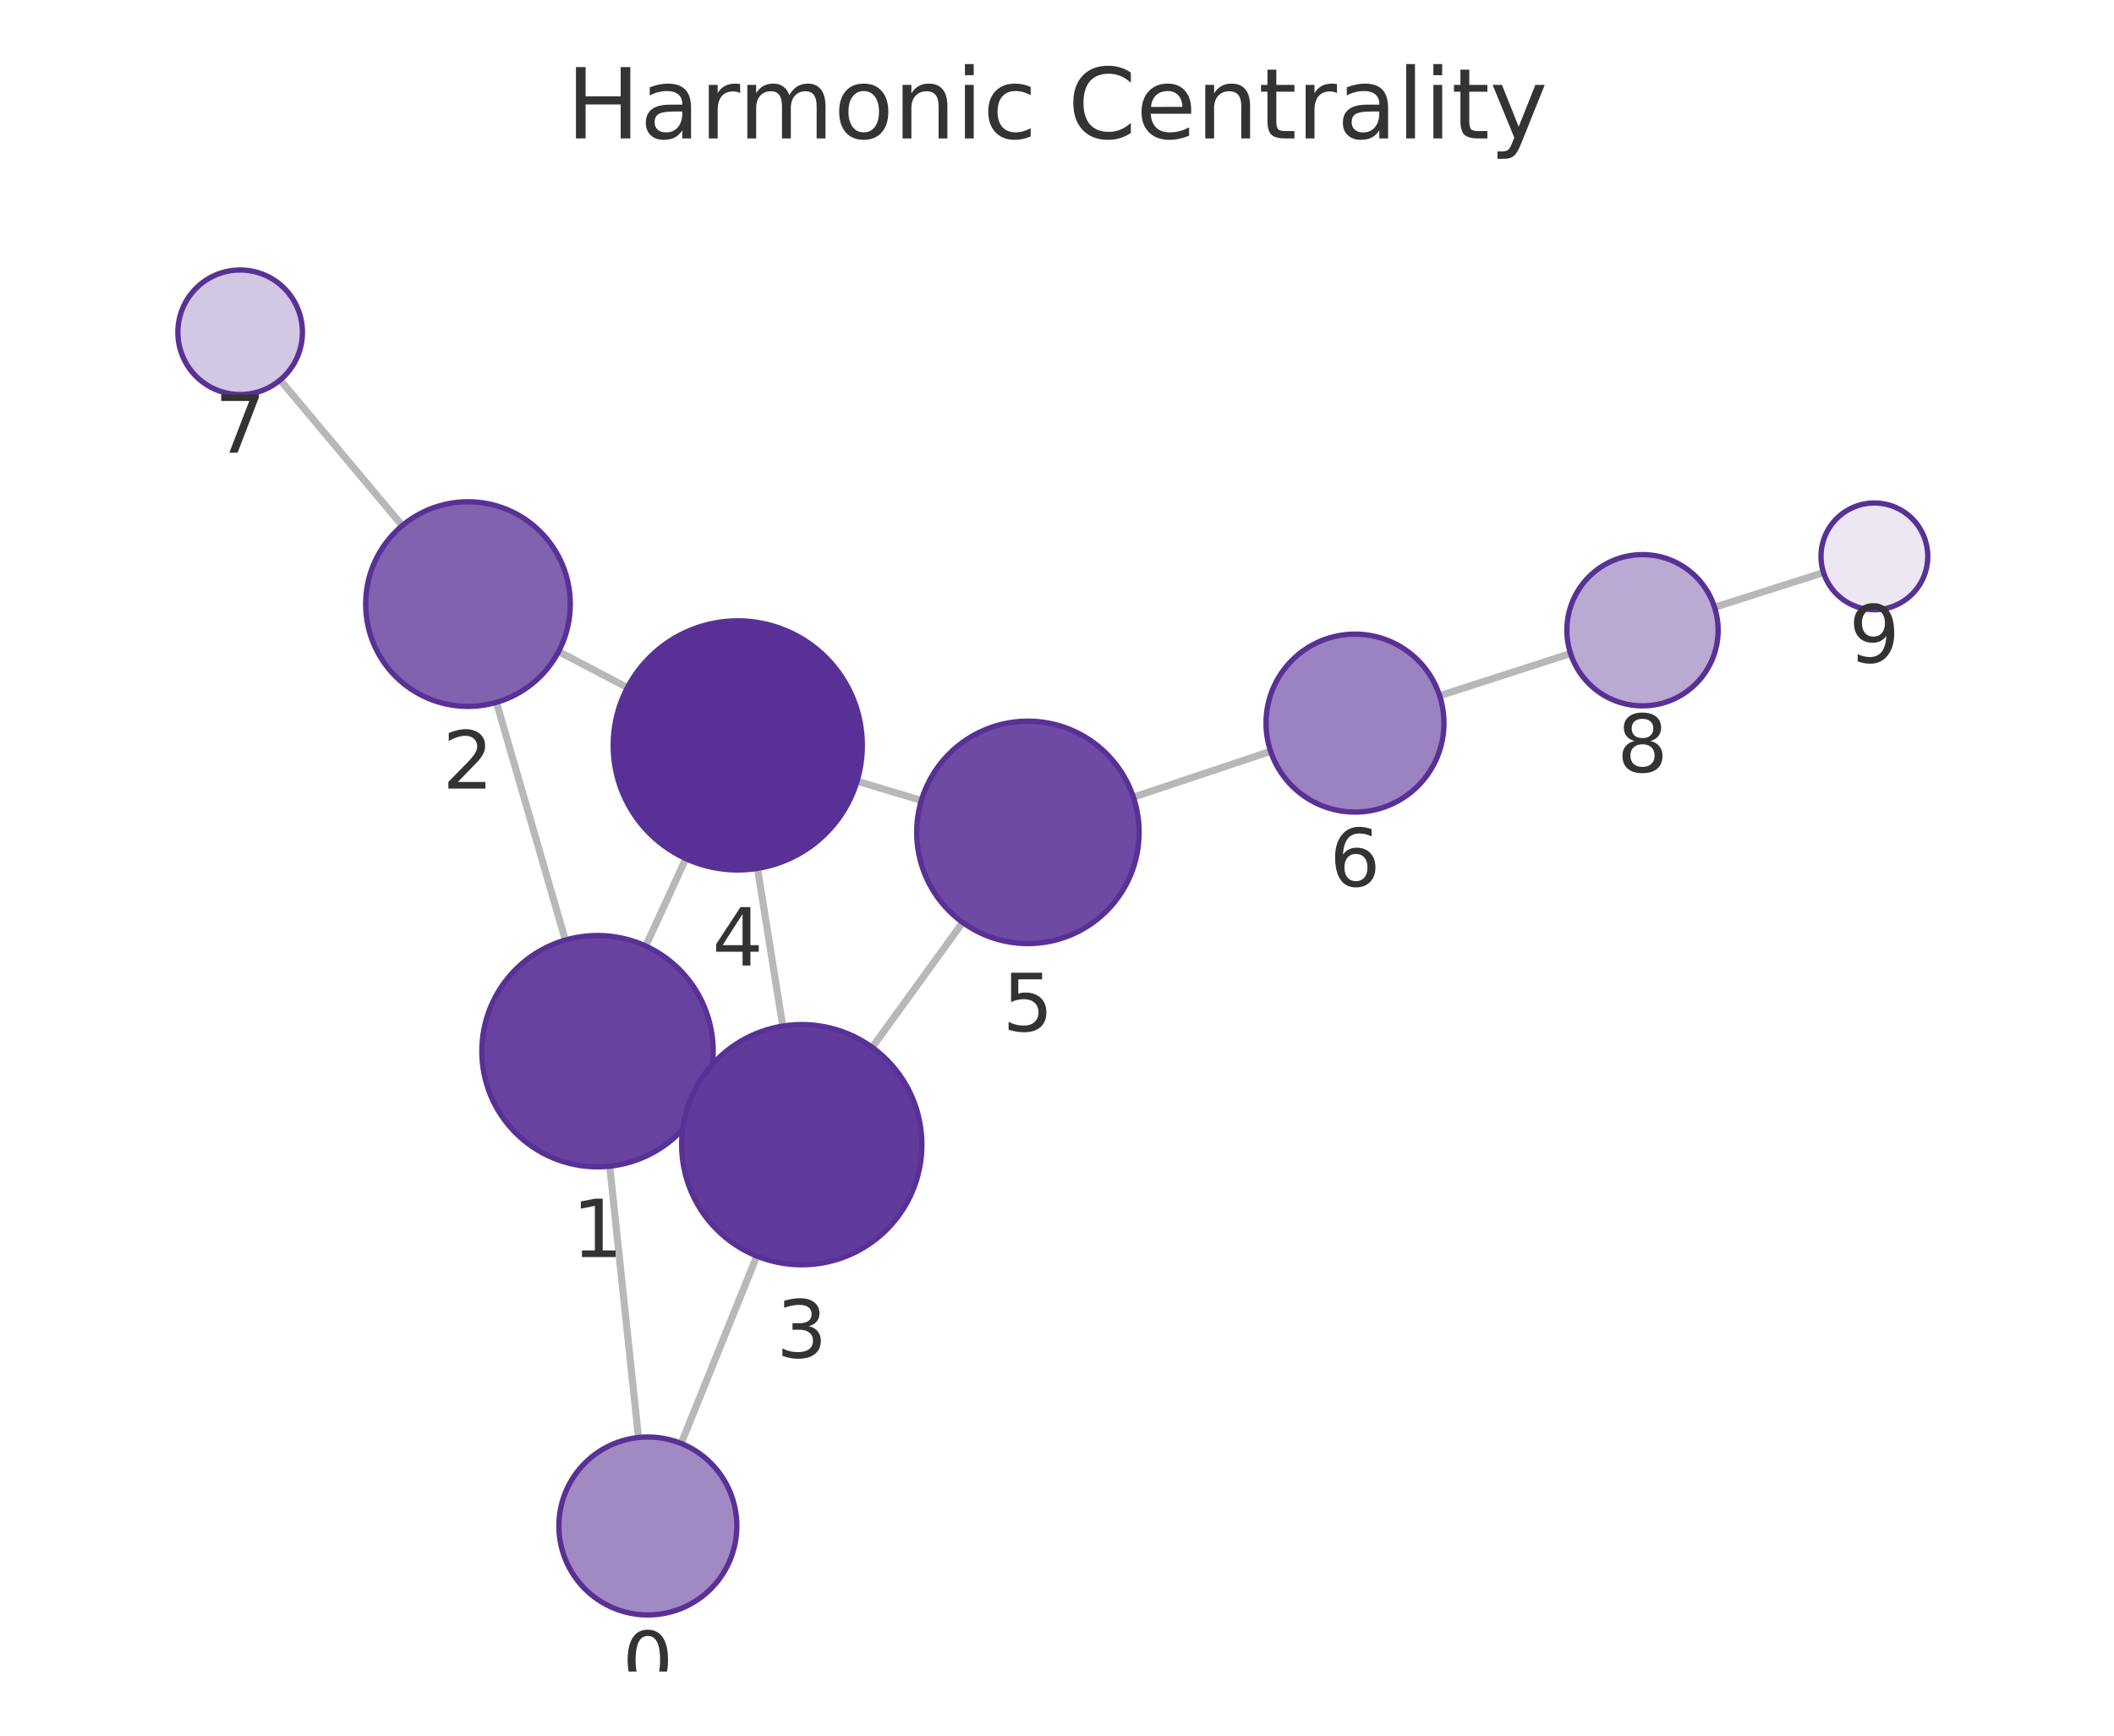
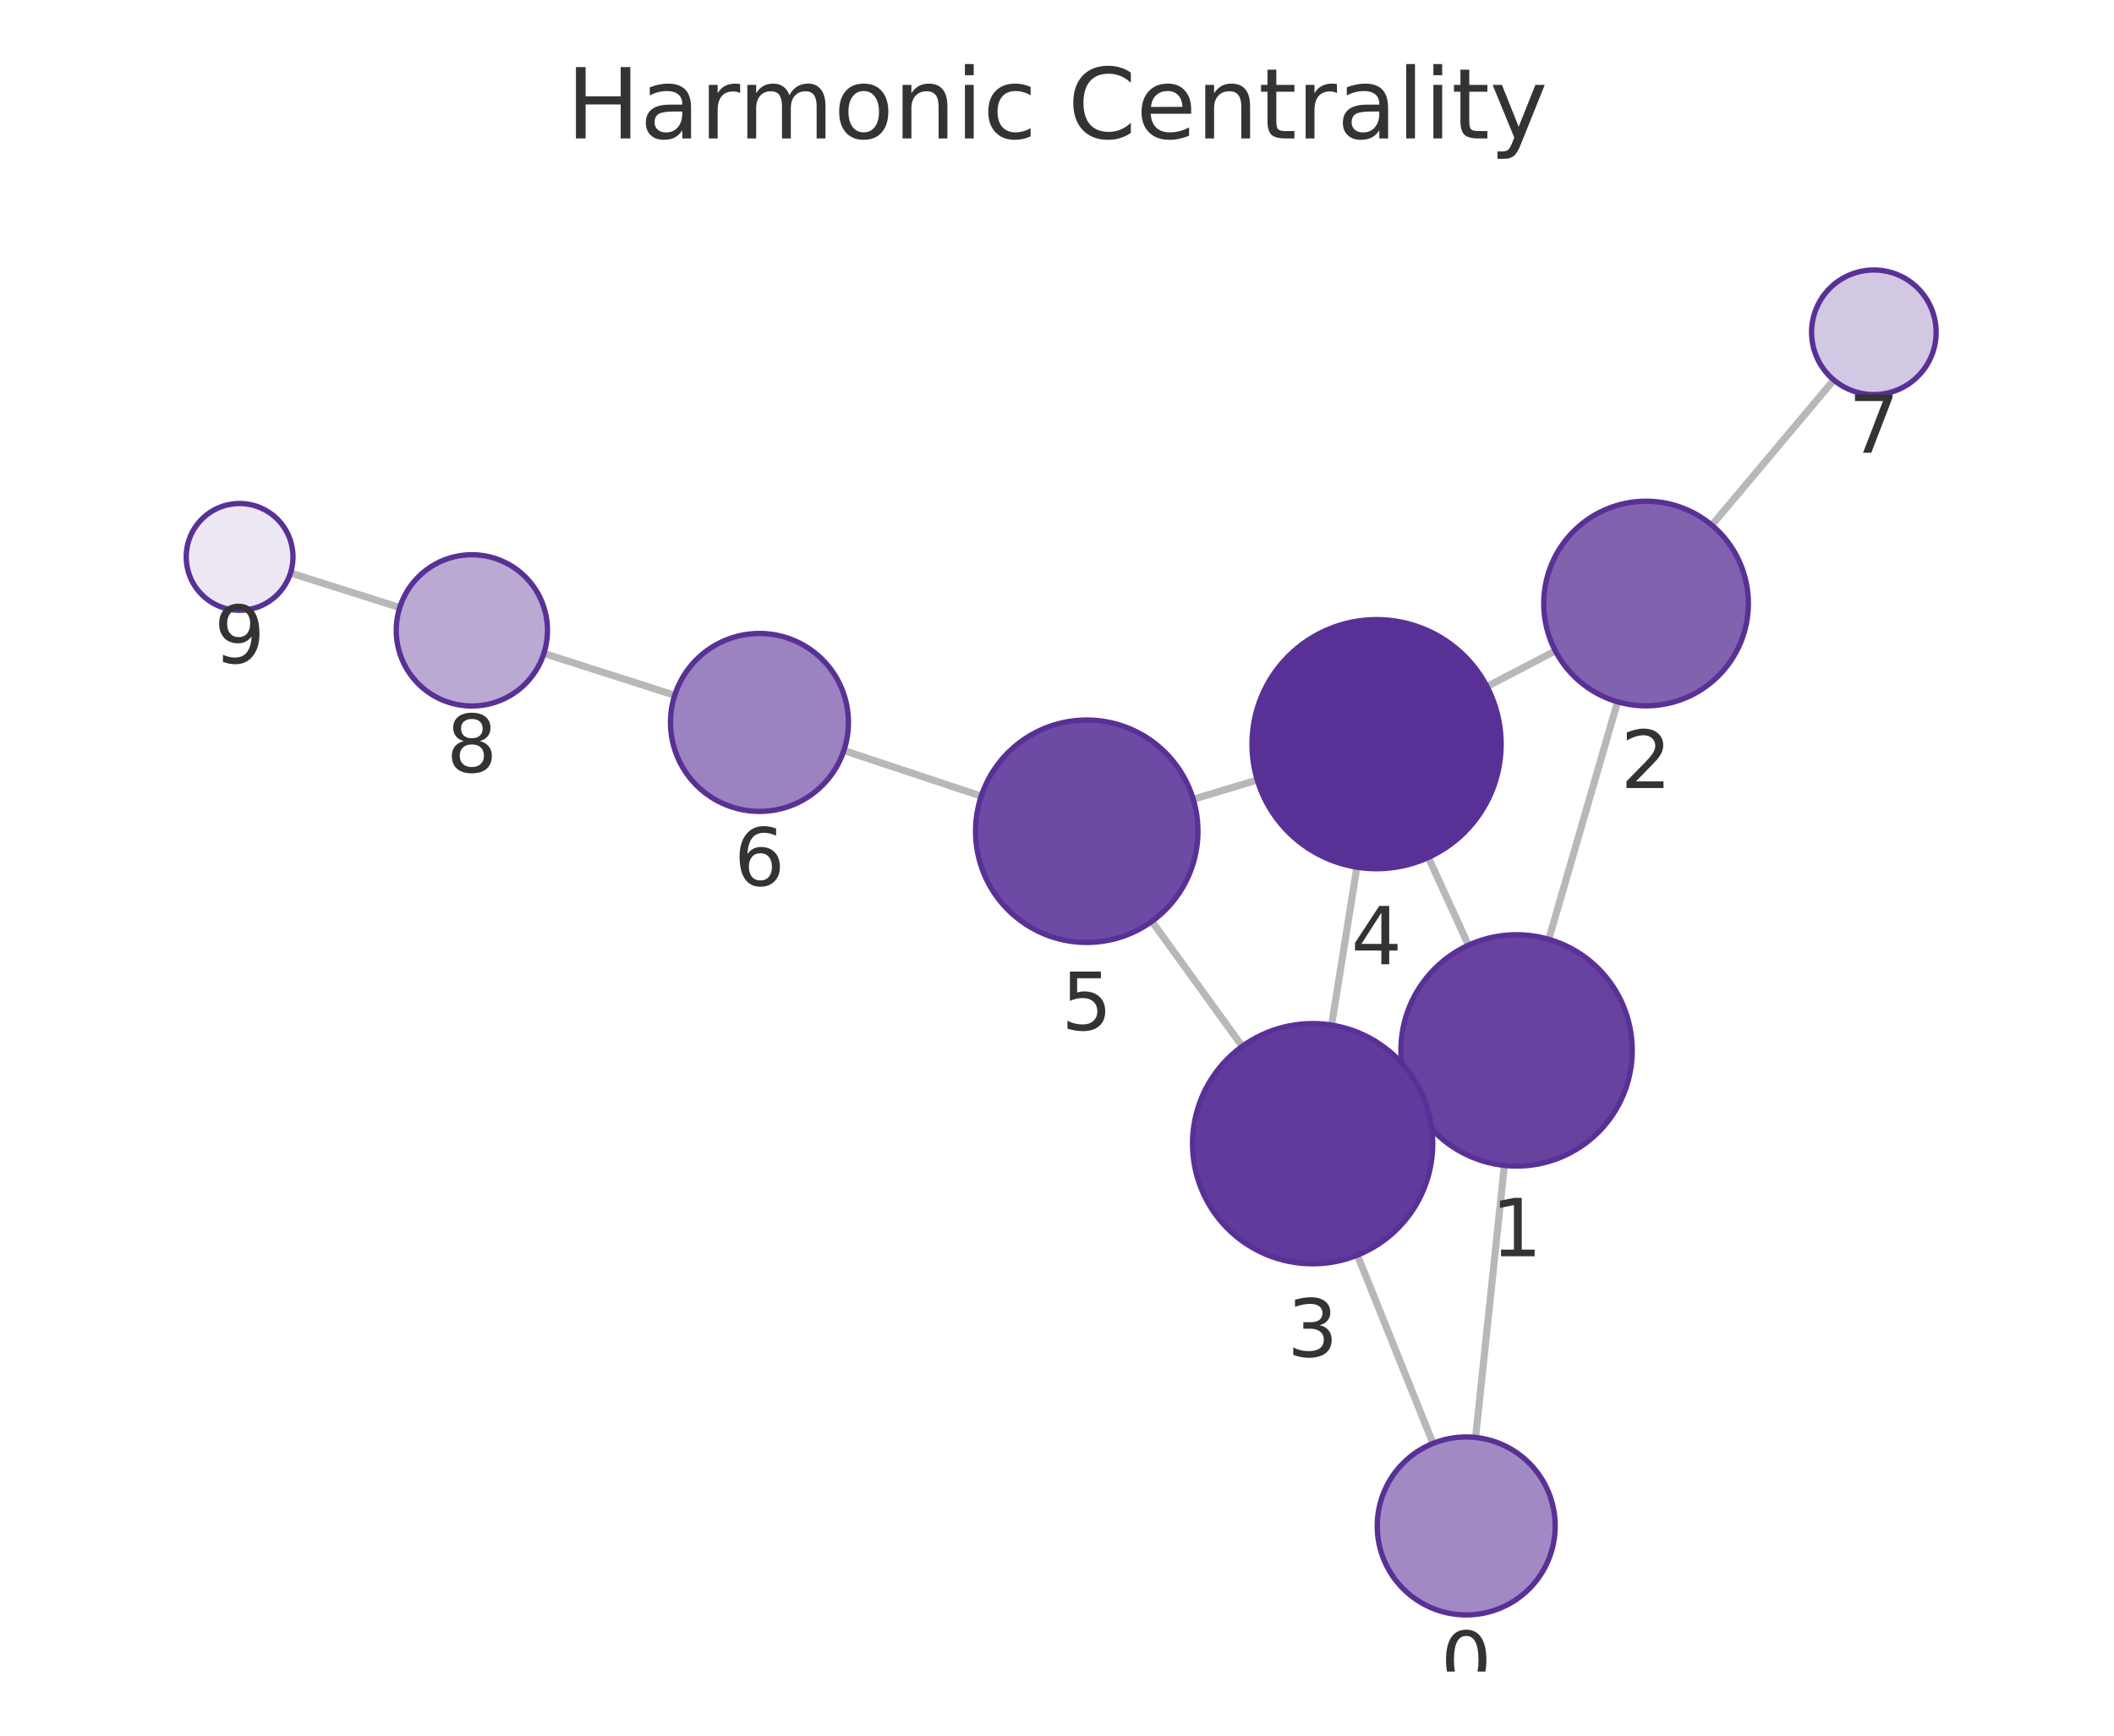
<svg xmlns="http://www.w3.org/2000/svg" xmlns:xlink="http://www.w3.org/1999/xlink" width="237.6pt" height="195.078pt" viewBox="0 0 237.6 195.078" version="1.1">
  <defs>
    <style type="text/css">*{stroke-linejoin: round; stroke-linecap: butt}</style>
  </defs>
  <g id="figure_1">
    <g id="patch_1">
      <path d="M 0 195.078  L 237.6 195.078  L 237.6 0  L 0 0  L 0 195.078  z " style="fill: none" />
    </g>
    <g id="axes_1">
      <g id="patch_2">
        <path d="M 7.2 187.878  L 230.4 187.878  L 230.4 21.558  L 7.2 21.558  L 7.2 187.878  z " style="fill: none" />
      </g>
      <g id="EdgeCollection_1">
-         <path d="M 71.761 161.567  L 68.527 131.073  " clip-path="url(#pa1921af9a7)" style="fill: #b8b8b8; stroke: #b8b8b8; stroke-width: 0.8" />
-         <path d="M 76.558 162.238  L 85.061 141.173  " clip-path="url(#pa1921af9a7)" style="fill: #b8b8b8; stroke: #b8b8b8; stroke-width: 0.8" />
-         <path d="M 63.539 105.659  L 55.797 78.941  " clip-path="url(#pa1921af9a7)" style="fill: #b8b8b8; stroke: #b8b8b8; stroke-width: 0.8" />
-         <path d="M 78.977 123.557  L 77.839 123.036  " clip-path="url(#pa1921af9a7)" style="fill: #b8b8b8; stroke: #b8b8b8; stroke-width: 0.8" />
-         <path d="M 72.576 106.329  L 77.083 96.505  " clip-path="url(#pa1921af9a7)" style="fill: #b8b8b8; stroke: #b8b8b8; stroke-width: 0.8" />
-         <path d="M 62.784 73.231  L 70.518 77.283  " clip-path="url(#pa1921af9a7)" style="fill: #b8b8b8; stroke: #b8b8b8; stroke-width: 0.8" />
-         <path d="M 45.21 59.081  L 31.488 42.71  " clip-path="url(#pa1921af9a7)" style="fill: #b8b8b8; stroke: #b8b8b8; stroke-width: 0.8" />
-         <path d="M 87.977 115.325  L 85.136 97.603  " clip-path="url(#pa1921af9a7)" style="fill: #b8b8b8; stroke: #b8b8b8; stroke-width: 0.8" />
-         <path d="M 98.032 117.72  L 108.199 103.678  " clip-path="url(#pa1921af9a7)" style="fill: #b8b8b8; stroke: #b8b8b8; stroke-width: 0.8" />
-         <path d="M 96.33 87.799  L 103.557 89.965  " clip-path="url(#pa1921af9a7)" style="fill: #b8b8b8; stroke: #b8b8b8; stroke-width: 0.8" />
-         <path d="M 127.386 89.594  L 142.808 84.442  " clip-path="url(#pa1921af9a7)" style="fill: #b8b8b8; stroke: #b8b8b8; stroke-width: 0.8" />
-         <path d="M 161.809 78.199  L 176.517 73.447  " clip-path="url(#pa1921af9a7)" style="fill: #b8b8b8; stroke: #b8b8b8; stroke-width: 0.8" />
-         <path d="M 192.705 68.254  L 204.952 64.353  " clip-path="url(#pa1921af9a7)" style="fill: #b8b8b8; stroke: #b8b8b8; stroke-width: 0.8" />
+         <path d="M 165.846 161.564  L 169.083 130.987  " clip-path="url(#pc24167b0bd)" style="fill: #b8b8b8; stroke: #b8b8b8; stroke-width: 0.8" />
+         <path d="M 161.065 162.229  L 152.563 141.07  " clip-path="url(#pc24167b0bd)" style="fill: #b8b8b8; stroke: #b8b8b8; stroke-width: 0.8" />
+         <path d="M 174.07 105.573  L 181.806 78.878  " clip-path="url(#pc24167b0bd)" style="fill: #b8b8b8; stroke: #b8b8b8; stroke-width: 0.8" />
+         <path d="M 158.63 123.467  L 159.807 122.928  " clip-path="url(#pc24167b0bd)" style="fill: #b8b8b8; stroke: #b8b8b8; stroke-width: 0.8" />
+         <path d="M 165.047 106.236  L 160.539 96.373  " clip-path="url(#pc24167b0bd)" style="fill: #b8b8b8; stroke: #b8b8b8; stroke-width: 0.8" />
+         <path d="M 174.811 73.154  L 167.129 77.163  " clip-path="url(#pc24167b0bd)" style="fill: #b8b8b8; stroke: #b8b8b8; stroke-width: 0.8" />
+         <path d="M 192.402 59.027  L 206.108 42.707  " clip-path="url(#pc24167b0bd)" style="fill: #b8b8b8; stroke: #b8b8b8; stroke-width: 0.8" />
+         <path d="M 149.664 115.213  L 152.505 97.464  " clip-path="url(#pc24167b0bd)" style="fill: #b8b8b8; stroke: #b8b8b8; stroke-width: 0.8" />
+         <path d="M 139.621 117.603  L 129.466 103.557  " clip-path="url(#pc24167b0bd)" style="fill: #b8b8b8; stroke: #b8b8b8; stroke-width: 0.8" />
+         <path d="M 141.31 87.668  L 134.114 89.83  " clip-path="url(#pc24167b0bd)" style="fill: #b8b8b8; stroke: #b8b8b8; stroke-width: 0.8" />
+         <path d="M 110.281 89.483  L 94.847 84.352  " clip-path="url(#pc24167b0bd)" style="fill: #b8b8b8; stroke: #b8b8b8; stroke-width: 0.8" />
+         <path d="M 75.834 78.148  L 61.129 73.441  " clip-path="url(#pc24167b0bd)" style="fill: #b8b8b8; stroke: #b8b8b8; stroke-width: 0.8" />
+         <path d="M 44.93 68.286  L 32.651 64.401  " clip-path="url(#pc24167b0bd)" style="fill: #b8b8b8; stroke: #b8b8b8; stroke-width: 0.8" />
      </g>
      <g id="VertexCollection_1">
-         <path d="M 72.815 181.512  C 75.467 181.512 78.011 180.458 79.886 178.583  C 81.761 176.707 82.815 174.164 82.815 171.512  C 82.815 168.859 81.761 166.316 79.886 164.44  C 78.011 162.565 75.467 161.512 72.815 161.512  C 70.163 161.512 67.619 162.565 65.744 164.44  C 63.869 166.316 62.815 168.859 62.815 171.512  C 62.815 174.164 63.869 176.707 65.744 178.583  C 67.619 180.458 70.163 181.512 72.815 181.512  z " clip-path="url(#pa1921af9a7)" style="fill: #a18ac4; stroke: #593196; stroke-width: 0.6" />
-         <path d="M 67.157 131.146  C 70.604 131.146 73.911 129.776 76.349 127.338  C 78.787 124.9 80.157 121.593 80.157 118.146  C 80.157 114.698 78.787 111.391 76.349 108.953  C 73.911 106.515 70.604 105.146 67.157 105.146  C 63.709 105.146 60.402 106.515 57.964 108.953  C 55.526 111.391 54.157 114.698 54.157 118.146  C 54.157 121.593 55.526 124.9 57.964 127.338  C 60.402 129.776 63.709 131.146 67.157 131.146  z " clip-path="url(#pa1921af9a7)" style="fill: #67439f; stroke: #593196; stroke-width: 0.6" />
-         <path d="M 52.597 79.395  C 55.647 79.395 58.572 78.183 60.728 76.027  C 62.885 73.87 64.097 70.945 64.097 67.895  C 64.097 64.845 62.885 61.92 60.728 59.763  C 58.572 57.607 55.647 56.395 52.597 56.395  C 49.547 56.395 46.622 57.607 44.465 59.763  C 42.308 61.92 41.097 64.845 41.097 67.895  C 41.097 70.945 42.308 73.87 44.465 76.027  C 46.622 78.183 49.547 79.395 52.597 79.395  z " clip-path="url(#pa1921af9a7)" style="fill: #8062af; stroke: #593196; stroke-width: 0.6" />
-         <path d="M 90.114 142.155  C 93.694 142.155 97.128 140.732 99.66 138.2  C 102.192 135.669 103.614 132.235 103.614 128.655  C 103.614 125.074 102.192 121.64 99.66 119.109  C 97.128 116.577 93.694 115.155 90.114 115.155  C 86.534 115.155 83.1 116.577 80.568 119.109  C 78.036 121.64 76.614 125.074 76.614 128.655  C 76.614 132.235 78.036 135.669 80.568 138.2  C 83.1 140.732 86.534 142.155 90.114 142.155  z " clip-path="url(#pa1921af9a7)" style="fill: #613b9b; stroke: #593196; stroke-width: 0.6" />
-         <path d="M 82.919 97.779  C 86.632 97.779 90.193 96.304 92.819 93.679  C 95.444 91.053 96.919 87.492 96.919 83.779  C 96.919 80.066 95.444 76.505 92.819 73.88  C 90.193 71.254 86.632 69.779 82.919 69.779  C 79.207 69.779 75.645 71.254 73.02 73.88  C 70.395 76.505 68.919 80.066 68.919 83.779  C 68.919 87.492 70.395 91.053 73.02 93.679  C 75.645 96.304 79.207 97.779 82.919 97.779  z " clip-path="url(#pa1921af9a7)" style="fill: #593196; stroke: #593196; stroke-width: 0.6" />
-         <path d="M 115.53 106.054  C 118.845 106.054 122.025 104.737 124.369 102.393  C 126.713 100.049 128.03 96.869 128.03 93.554  C 128.03 90.239 126.713 87.059 124.369 84.715  C 122.025 82.371 118.845 81.054 115.53 81.054  C 112.215 81.054 109.036 82.371 106.691 84.715  C 104.347 87.059 103.03 90.239 103.03 93.554  C 103.03 96.869 104.347 100.049 106.691 102.393  C 109.036 104.737 112.215 106.054 115.53 106.054  z " clip-path="url(#pa1921af9a7)" style="fill: #6d4aa3; stroke: #593196; stroke-width: 0.6" />
-         <path d="M 152.293 91.274  C 154.945 91.274 157.489 90.22 159.364 88.345  C 161.24 86.47 162.293 83.926 162.293 81.274  C 162.293 78.622 161.24 76.078 159.364 74.203  C 157.489 72.328 154.945 71.274 152.293 71.274  C 149.641 71.274 147.097 72.328 145.222 74.203  C 143.347 76.078 142.293 78.622 142.293 81.274  C 142.293 83.926 143.347 86.47 145.222 88.345  C 147.097 90.22 149.641 91.274 152.293 91.274  z " clip-path="url(#pa1921af9a7)" style="fill: #9b82c0; stroke: #593196; stroke-width: 0.6" />
-         <path d="M 26.991 44.345  C 28.847 44.345 30.628 43.607 31.941 42.295  C 33.253 40.982 33.991 39.201 33.991 37.345  C 33.991 35.488 33.253 33.708 31.941 32.395  C 30.628 31.082 28.847 30.345 26.991 30.345  C 25.135 30.345 23.354 31.082 22.041 32.395  C 20.729 33.708 19.991 35.488 19.991 37.345  C 19.991 39.201 20.729 40.982 22.041 42.295  C 23.354 43.607 25.135 44.345 26.991 44.345  z " clip-path="url(#pa1921af9a7)" style="fill: #d3c8e3; stroke: #593196; stroke-width: 0.6" />
-         <path d="M 184.606 79.334  C 186.86 79.334 189.022 78.438 190.616 76.844  C 192.21 75.25 193.106 73.088 193.106 70.834  C 193.106 68.58 192.21 66.417 190.616 64.823  C 189.022 63.229 186.86 62.334 184.606 62.334  C 182.351 62.334 180.189 63.229 178.595 64.823  C 177.001 66.417 176.106 68.58 176.106 70.834  C 176.106 73.088 177.001 75.25 178.595 76.844  C 180.189 78.438 182.351 79.334 184.606 79.334  z " clip-path="url(#pa1921af9a7)" style="fill: #baa9d3; stroke: #593196; stroke-width: 0.6" />
-         <path d="M 210.669 68.532  C 212.261 68.532 213.787 67.899 214.912 66.774  C 216.037 65.649 216.669 64.123 216.669 62.532  C 216.669 60.94 216.037 59.414 214.912 58.289  C 213.787 57.164 212.261 56.532 210.669 56.532  C 209.078 56.532 207.552 57.164 206.427 58.289  C 205.302 59.414 204.669 60.94 204.669 62.532  C 204.669 64.123 205.302 65.649 206.427 66.774  C 207.552 67.899 209.078 68.532 210.669 68.532  z " clip-path="url(#pa1921af9a7)" style="fill: #ece7f3; stroke: #593196; stroke-width: 0.6" />
+         <path d="M 164.793 181.508  C 167.445 181.508 169.988 180.455 171.864 178.579  C 173.739 176.704 174.793 174.16 174.793 171.508  C 174.793 168.856 173.739 166.312 171.864 164.437  C 169.988 162.562 167.445 161.508 164.793 161.508  C 162.141 161.508 159.597 162.562 157.722 164.437  C 155.846 166.312 154.793 168.856 154.793 171.508  C 154.793 174.16 155.846 176.704 157.722 178.579  C 159.597 180.455 162.141 181.508 164.793 181.508  z " clip-path="url(#pc24167b0bd)" style="fill: #a18ac4; stroke: #593196; stroke-width: 0.6" />
+         <path d="M 170.452 131.059  C 173.9 131.059 177.207 129.689 179.645 127.252  C 182.083 124.814 183.452 121.507 183.452 118.059  C 183.452 114.612 182.083 111.305 179.645 108.867  C 177.207 106.429 173.9 105.059 170.452 105.059  C 167.005 105.059 163.698 106.429 161.26 108.867  C 158.822 111.305 157.452 114.612 157.452 118.059  C 157.452 121.507 158.822 124.814 161.26 127.252  C 163.698 129.689 167.005 131.059 170.452 131.059  z " clip-path="url(#pc24167b0bd)" style="fill: #67439f; stroke: #593196; stroke-width: 0.6" />
+         <path d="M 185.006 79.333  C 188.056 79.333 190.981 78.121 193.138 75.965  C 195.295 73.808 196.506 70.883 196.506 67.833  C 196.506 64.783 195.295 61.858 193.138 59.701  C 190.981 57.545 188.056 56.333 185.006 56.333  C 181.956 56.333 179.031 57.545 176.875 59.701  C 174.718 61.858 173.506 64.783 173.506 67.833  C 173.506 70.883 174.718 73.808 176.875 75.965  C 179.031 78.121 181.956 79.333 185.006 79.333  z " clip-path="url(#pc24167b0bd)" style="fill: #8062af; stroke: #593196; stroke-width: 0.6" />
+         <path d="M 147.53 142.044  C 151.111 142.044 154.545 140.621 157.076 138.09  C 159.608 135.558 161.03 132.124 161.03 128.544  C 161.03 124.963 159.608 121.529 157.076 118.998  C 154.545 116.466 151.111 115.044 147.53 115.044  C 143.95 115.044 140.516 116.466 137.984 118.998  C 135.453 121.529 134.03 124.963 134.03 128.544  C 134.03 132.124 135.453 135.558 137.984 138.09  C 140.516 140.621 143.95 142.044 147.53 142.044  z " clip-path="url(#pc24167b0bd)" style="fill: #613b9b; stroke: #593196; stroke-width: 0.6" />
+         <path d="M 154.718 97.64  C 158.431 97.64 161.992 96.165 164.618 93.54  C 167.243 90.914 168.718 87.353 168.718 83.64  C 168.718 79.927 167.243 76.366 164.618 73.741  C 161.992 71.115 158.431 69.64 154.718 69.64  C 151.005 69.64 147.444 71.115 144.819 73.741  C 142.193 76.366 140.718 79.927 140.718 83.64  C 140.718 87.353 142.193 90.914 144.819 93.54  C 147.444 96.165 151.005 97.64 154.718 97.64  z " clip-path="url(#pc24167b0bd)" style="fill: #593196; stroke: #593196; stroke-width: 0.6" />
+         <path d="M 122.143 105.927  C 125.458 105.927 128.637 104.61 130.981 102.266  C 133.325 99.922 134.643 96.742 134.643 93.427  C 134.643 90.112 133.325 86.932 130.981 84.588  C 128.637 82.244 125.458 80.927 122.143 80.927  C 118.827 80.927 115.648 82.244 113.304 84.588  C 110.96 86.932 109.643 90.112 109.643 93.427  C 109.643 96.742 110.96 99.922 113.304 102.266  C 115.648 104.61 118.827 105.927 122.143 105.927  z " clip-path="url(#pc24167b0bd)" style="fill: #6d4aa3; stroke: #593196; stroke-width: 0.6" />
+         <path d="M 85.358 91.197  C 88.01 91.197 90.554 90.143 92.429 88.268  C 94.304 86.393 95.358 83.849 95.358 81.197  C 95.358 78.545 94.304 76.001 92.429 74.126  C 90.554 72.251 88.01 71.197 85.358 71.197  C 82.706 71.197 80.162 72.251 78.287 74.126  C 76.412 76.001 75.358 78.545 75.358 81.197  C 75.358 83.849 76.412 86.393 78.287 88.268  C 80.162 90.143 82.706 91.197 85.358 91.197  z " clip-path="url(#pc24167b0bd)" style="fill: #9b82c0; stroke: #593196; stroke-width: 0.6" />
+         <path d="M 210.61 44.347  C 212.466 44.347 214.247 43.61 215.559 42.297  C 216.872 40.984 217.61 39.204 217.61 37.347  C 217.61 35.491 216.872 33.71 215.559 32.397  C 214.247 31.085 212.466 30.347 210.61 30.347  C 208.753 30.347 206.973 31.085 205.66 32.397  C 204.347 33.71 203.61 35.491 203.61 37.347  C 203.61 39.204 204.347 40.984 205.66 42.297  C 206.973 43.61 208.753 44.347 210.61 44.347  z " clip-path="url(#pc24167b0bd)" style="fill: #d3c8e3; stroke: #593196; stroke-width: 0.6" />
+         <path d="M 53.034 79.35  C 55.288 79.35 57.45 78.454 59.044 76.86  C 60.638 75.266 61.534 73.104 61.534 70.85  C 61.534 68.595 60.638 66.433 59.044 64.839  C 57.45 63.245 55.288 62.35 53.034 62.35  C 50.779 62.35 48.617 63.245 47.023 64.839  C 45.429 66.433 44.534 68.595 44.534 70.85  C 44.534 73.104 45.429 75.266 47.023 76.86  C 48.617 78.454 50.779 79.35 53.034 79.35  z " clip-path="url(#pc24167b0bd)" style="fill: #baa9d3; stroke: #593196; stroke-width: 0.6" />
+         <path d="M 26.93 68.591  C 28.521 68.591 30.048 67.959 31.173 66.833  C 32.298 65.708 32.93 64.182 32.93 62.591  C 32.93 61 32.298 59.473 31.173 58.348  C 30.048 57.223 28.521 56.591 26.93 56.591  C 25.339 56.591 23.813 57.223 22.687 58.348  C 21.562 59.473 20.93 61 20.93 62.591  C 20.93 64.182 21.562 65.708 22.687 66.833  C 23.813 67.959 25.339 68.591 26.93 68.591  z " clip-path="url(#pc24167b0bd)" style="fill: #ece7f3; stroke: #593196; stroke-width: 0.6" />
      </g>
      <g id="text_1">
-         <g clip-path="url(#pa1921af9a7)">
-           <g style="fill: #333333" transform="translate(69.95184 189.8494) scale(0.09 -0.09)">
+         <g clip-path="url(#pc24167b0bd)">
+           <g style="fill: #333333" transform="translate(161.9296 189.8461) scale(0.09 -0.09)">
            <defs>
              <path id="DejaVuSans-13" d="M 2034 4250  Q 1547 4250 1301 3770  Q 1056 3291 1056 2328  Q 1056 1369 1301 889  Q 1547 409 2034 409  Q 2525 409 2770 889  Q 3016 1369 3016 2328  Q 3016 3291 2770 3770  Q 2525 4250 2034 4250  z M 2034 4750  Q 2819 4750 3233 4129  Q 3647 3509 3647 2328  Q 3647 1150 3233 529  Q 2819 -91 2034 -91  Q 1250 -91 836 529  Q 422 1150 422 2328  Q 422 3509 836 4129  Q 1250 4750 2034 4750  z " transform="scale(0.015625)" />
            </defs>
            <use xlink:href="#DejaVuSans-13" />
          </g>
        </g>
      </g>
      <g id="text_2">
-         <g clip-path="url(#pa1921af9a7)">
-           <g style="fill: #333333" transform="translate(64.29358 141.2835) scale(0.09 -0.09)">
+         <g clip-path="url(#pc24167b0bd)">
+           <g style="fill: #333333" transform="translate(167.5892 141.1971) scale(0.09 -0.09)">
            <defs>
              <path id="DejaVuSans-14" d="M 794 531  L 1825 531  L 1825 4091  L 703 3866  L 703 4441  L 1819 4666  L 2450 4666  L 2450 531  L 3481 531  L 3481 0  L 794 0  L 794 531  z " transform="scale(0.015625)" />
            </defs>
            <use xlink:href="#DejaVuSans-14" />
          </g>
        </g>
      </g>
      <g id="text_3">
-         <g clip-path="url(#pa1921af9a7)">
-           <g style="fill: #333333" transform="translate(49.73357 88.63281) scale(0.09 -0.09)">
+         <g clip-path="url(#pc24167b0bd)">
+           <g style="fill: #333333" transform="translate(182.1432 88.57071) scale(0.09 -0.09)">
            <defs>
              <path id="DejaVuSans-15" d="M 1228 531  L 3431 531  L 3431 0  L 469 0  L 469 531  Q 828 903 1448 1529  Q 2069 2156 2228 2338  Q 2531 2678 2651 2914  Q 2772 3150 2772 3378  Q 2772 3750 2511 3984  Q 2250 4219 1831 4219  Q 1534 4219 1204 4116  Q 875 4013 500 3803  L 500 4441  Q 881 4594 1212 4672  Q 1544 4750 1819 4750  Q 2544 4750 2975 4387  Q 3406 4025 3406 3419  Q 3406 3131 3298 2873  Q 3191 2616 2906 2266  Q 2828 2175 2409 1742  Q 1991 1309 1228 531  z " transform="scale(0.015625)" />
            </defs>
            <use xlink:href="#DejaVuSans-15" />
          </g>
        </g>
      </g>
      <g id="text_4">
-         <g clip-path="url(#pa1921af9a7)">
-           <g style="fill: #333333" transform="translate(87.25083 152.5924) scale(0.09 -0.09)">
+         <g clip-path="url(#pc24167b0bd)">
+           <g style="fill: #333333" transform="translate(144.6673 152.4816) scale(0.09 -0.09)">
            <defs>
              <path id="DejaVuSans-16" d="M 2597 2516  Q 3050 2419 3304 2112  Q 3559 1806 3559 1356  Q 3559 666 3084 287  Q 2609 -91 1734 -91  Q 1441 -91 1130 -33  Q 819 25 488 141  L 488 750  Q 750 597 1062 519  Q 1375 441 1716 441  Q 2309 441 2620 675  Q 2931 909 2931 1356  Q 2931 1769 2642 2001  Q 2353 2234 1838 2234  L 1294 2234  L 1294 2753  L 1863 2753  Q 2328 2753 2575 2939  Q 2822 3125 2822 3475  Q 2822 3834 2567 4026  Q 2313 4219 1838 4219  Q 1578 4219 1281 4162  Q 984 4106 628 3988  L 628 4550  Q 988 4650 1302 4700  Q 1616 4750 1894 4750  Q 2613 4750 3031 4423  Q 3450 4097 3450 3541  Q 3450 3153 3228 2886  Q 3006 2619 2597 2516  z " transform="scale(0.015625)" />
            </defs>
            <use xlink:href="#DejaVuSans-16" />
          </g>
        </g>
      </g>
      <g id="text_5">
-         <g clip-path="url(#pa1921af9a7)">
-           <g style="fill: #333333" transform="translate(80.05625 108.5171) scale(0.09 -0.09)">
+         <g clip-path="url(#pc24167b0bd)">
+           <g style="fill: #333333" transform="translate(151.855 108.3779) scale(0.09 -0.09)">
            <defs>
              <path id="DejaVuSans-17" d="M 2419 4116  L 825 1625  L 2419 1625  L 2419 4116  z M 2253 4666  L 3047 4666  L 3047 1625  L 3713 1625  L 3713 1100  L 3047 1100  L 3047 0  L 2419 0  L 2419 1100  L 313 1100  L 313 1709  L 2253 4666  z " transform="scale(0.015625)" />
            </defs>
            <use xlink:href="#DejaVuSans-17" />
          </g>
        </g>
      </g>
      <g id="text_6">
-         <g clip-path="url(#pa1921af9a7)">
-           <g style="fill: #333333" transform="translate(112.6672 115.8918) scale(0.09 -0.09)">
+         <g clip-path="url(#pc24167b0bd)">
+           <g style="fill: #333333" transform="translate(119.2794 115.765) scale(0.09 -0.09)">
            <defs>
              <path id="DejaVuSans-18" d="M 691 4666  L 3169 4666  L 3169 4134  L 1269 4134  L 1269 2991  Q 1406 3038 1543 3061  Q 1681 3084 1819 3084  Q 2600 3084 3056 2656  Q 3513 2228 3513 1497  Q 3513 744 3044 326  Q 2575 -91 1722 -91  Q 1428 -91 1123 -41  Q 819 9 494 109  L 494 744  Q 775 591 1075 516  Q 1375 441 1709 441  Q 2250 441 2565 725  Q 2881 1009 2881 1497  Q 2881 1984 2565 2268  Q 2250 2553 1709 2553  Q 1456 2553 1204 2497  Q 953 2441 691 2322  L 691 4666  z " transform="scale(0.015625)" />
            </defs>
            <use xlink:href="#DejaVuSans-18" />
          </g>
        </g>
      </g>
      <g id="text_7">
-         <g clip-path="url(#pa1921af9a7)">
-           <g style="fill: #333333" transform="translate(149.4301 99.61187) scale(0.09 -0.09)">
+         <g clip-path="url(#pc24167b0bd)">
+           <g style="fill: #333333" transform="translate(82.4949 99.53484) scale(0.09 -0.09)">
            <defs>
              <path id="DejaVuSans-19" d="M 2113 2584  Q 1688 2584 1439 2293  Q 1191 2003 1191 1497  Q 1191 994 1439 701  Q 1688 409 2113 409  Q 2538 409 2786 701  Q 3034 994 3034 1497  Q 3034 2003 2786 2293  Q 2538 2584 2113 2584  z M 3366 4563  L 3366 3988  Q 3128 4100 2886 4159  Q 2644 4219 2406 4219  Q 1781 4219 1451 3797  Q 1122 3375 1075 2522  Q 1259 2794 1537 2939  Q 1816 3084 2150 3084  Q 2853 3084 3261 2657  Q 3669 2231 3669 1497  Q 3669 778 3244 343  Q 2819 -91 2113 -91  Q 1303 -91 875 529  Q 447 1150 447 2328  Q 447 3434 972 4092  Q 1497 4750 2381 4750  Q 2619 4750 2861 4703  Q 3103 4656 3366 4563  z " transform="scale(0.015625)" />
            </defs>
            <use xlink:href="#DejaVuSans-19" />
          </g>
        </g>
      </g>
      <g id="text_8">
-         <g clip-path="url(#pa1921af9a7)">
-           <g style="fill: #333333" transform="translate(24.12783 50.88272) scale(0.09 -0.09)">
+         <g clip-path="url(#pc24167b0bd)">
+           <g style="fill: #333333" transform="translate(207.7466 50.88504) scale(0.09 -0.09)">
            <defs>
              <path id="DejaVuSans-1a" d="M 525 4666  L 3525 4666  L 3525 4397  L 1831 0  L 1172 0  L 2766 4134  L 525 4134  L 525 4666  z " transform="scale(0.015625)" />
            </defs>
            <use xlink:href="#DejaVuSans-1a" />
          </g>
        </g>
      </g>
      <g id="text_9">
-         <g clip-path="url(#pa1921af9a7)">
-           <g style="fill: #333333" transform="translate(181.7424 86.77162) scale(0.09 -0.09)">
+         <g clip-path="url(#pc24167b0bd)">
+           <g style="fill: #333333" transform="translate(50.17053 86.78748) scale(0.09 -0.09)">
            <defs>
              <path id="DejaVuSans-1b" d="M 2034 2216  Q 1584 2216 1326 1975  Q 1069 1734 1069 1313  Q 1069 891 1326 650  Q 1584 409 2034 409  Q 2484 409 2743 651  Q 3003 894 3003 1313  Q 3003 1734 2745 1975  Q 2488 2216 2034 2216  z M 1403 2484  Q 997 2584 770 2862  Q 544 3141 544 3541  Q 544 4100 942 4425  Q 1341 4750 2034 4750  Q 2731 4750 3128 4425  Q 3525 4100 3525 3541  Q 3525 3141 3298 2862  Q 3072 2584 2669 2484  Q 3125 2378 3379 2068  Q 3634 1759 3634 1313  Q 3634 634 3220 271  Q 2806 -91 2034 -91  Q 1263 -91 848 271  Q 434 634 434 1313  Q 434 1759 690 2068  Q 947 2378 1403 2484  z M 1172 3481  Q 1172 3119 1398 2916  Q 1625 2713 2034 2713  Q 2441 2713 2670 2916  Q 2900 3119 2900 3481  Q 2900 3844 2670 4047  Q 2441 4250 2034 4250  Q 1625 4250 1398 4047  Q 1172 3844 1172 3481  z " transform="scale(0.015625)" />
            </defs>
            <use xlink:href="#DejaVuSans-1b" />
          </g>
        </g>
      </g>
      <g id="text_10">
-         <g clip-path="url(#pa1921af9a7)">
-           <g style="fill: #333333" transform="translate(207.8063 74.46953) scale(0.09 -0.09)">
+         <g clip-path="url(#pc24167b0bd)">
+           <g style="fill: #333333" transform="translate(24.06693 74.52865) scale(0.09 -0.09)">
            <defs>
              <path id="DejaVuSans-1c" d="M 703 97  L 703 672  Q 941 559 1184 500  Q 1428 441 1663 441  Q 2288 441 2617 861  Q 2947 1281 2994 2138  Q 2813 1869 2534 1725  Q 2256 1581 1919 1581  Q 1219 1581 811 2004  Q 403 2428 403 3163  Q 403 3881 828 4315  Q 1253 4750 1959 4750  Q 2769 4750 3195 4129  Q 3622 3509 3622 2328  Q 3622 1225 3098 567  Q 2575 -91 1691 -91  Q 1453 -91 1209 -44  Q 966 3 703 97  z M 1959 2075  Q 2384 2075 2632 2365  Q 2881 2656 2881 3163  Q 2881 3666 2632 3958  Q 2384 4250 1959 4250  Q 1534 4250 1286 3958  Q 1038 3666 1038 3163  Q 1038 2656 1286 2365  Q 1534 2075 1959 2075  z " transform="scale(0.015625)" />
            </defs>
            <use xlink:href="#DejaVuSans-1c" />
          </g>
        </g>
      </g>
      <g id="matplotlib.axis_1" />
      <g id="matplotlib.axis_2" />
      <g id="text_11">
        <g style="fill: #333333" transform="translate(63.65477 15.55828) scale(0.11 -0.11)">
          <defs>
            <path id="DejaVuSans-2b" d="M 628 4666  L 1259 4666  L 1259 2753  L 3553 2753  L 3553 4666  L 4184 4666  L 4184 0  L 3553 0  L 3553 2222  L 1259 2222  L 1259 0  L 628 0  L 628 4666  z " transform="scale(0.015625)" />
            <path id="DejaVuSans-44" d="M 2194 1759  Q 1497 1759 1228 1600  Q 959 1441 959 1056  Q 959 750 1161 570  Q 1363 391 1709 391  Q 2188 391 2477 730  Q 2766 1069 2766 1631  L 2766 1759  L 2194 1759  z M 3341 1997  L 3341 0  L 2766 0  L 2766 531  Q 2569 213 2275 61  Q 1981 -91 1556 -91  Q 1019 -91 701 211  Q 384 513 384 1019  Q 384 1609 779 1909  Q 1175 2209 1959 2209  L 2766 2209  L 2766 2266  Q 2766 2663 2505 2880  Q 2244 3097 1772 3097  Q 1472 3097 1187 3025  Q 903 2953 641 2809  L 641 3341  Q 956 3463 1253 3523  Q 1550 3584 1831 3584  Q 2591 3584 2966 3190  Q 3341 2797 3341 1997  z " transform="scale(0.015625)" />
            <path id="DejaVuSans-55" d="M 2631 2963  Q 2534 3019 2420 3045  Q 2306 3072 2169 3072  Q 1681 3072 1420 2755  Q 1159 2438 1159 1844  L 1159 0  L 581 0  L 581 3500  L 1159 3500  L 1159 2956  Q 1341 3275 1631 3429  Q 1922 3584 2338 3584  Q 2397 3584 2469 3576  Q 2541 3569 2628 3553  L 2631 2963  z " transform="scale(0.015625)" />
            <path id="DejaVuSans-50" d="M 3328 2828  Q 3544 3216 3844 3400  Q 4144 3584 4550 3584  Q 5097 3584 5394 3201  Q 5691 2819 5691 2113  L 5691 0  L 5113 0  L 5113 2094  Q 5113 2597 4934 2840  Q 4756 3084 4391 3084  Q 3944 3084 3684 2787  Q 3425 2491 3425 1978  L 3425 0  L 2847 0  L 2847 2094  Q 2847 2600 2669 2842  Q 2491 3084 2119 3084  Q 1678 3084 1418 2786  Q 1159 2488 1159 1978  L 1159 0  L 581 0  L 581 3500  L 1159 3500  L 1159 2956  Q 1356 3278 1631 3431  Q 1906 3584 2284 3584  Q 2666 3584 2933 3390  Q 3200 3197 3328 2828  z " transform="scale(0.015625)" />
            <path id="DejaVuSans-52" d="M 1959 3097  Q 1497 3097 1228 2736  Q 959 2375 959 1747  Q 959 1119 1226 758  Q 1494 397 1959 397  Q 2419 397 2687 759  Q 2956 1122 2956 1747  Q 2956 2369 2687 2733  Q 2419 3097 1959 3097  z M 1959 3584  Q 2709 3584 3137 3096  Q 3566 2609 3566 1747  Q 3566 888 3137 398  Q 2709 -91 1959 -91  Q 1206 -91 779 398  Q 353 888 353 1747  Q 353 2609 779 3096  Q 1206 3584 1959 3584  z " transform="scale(0.015625)" />
            <path id="DejaVuSans-51" d="M 3513 2113  L 3513 0  L 2938 0  L 2938 2094  Q 2938 2591 2744 2837  Q 2550 3084 2163 3084  Q 1697 3084 1428 2787  Q 1159 2491 1159 1978  L 1159 0  L 581 0  L 581 3500  L 1159 3500  L 1159 2956  Q 1366 3272 1645 3428  Q 1925 3584 2291 3584  Q 2894 3584 3203 3211  Q 3513 2838 3513 2113  z " transform="scale(0.015625)" />
            <path id="DejaVuSans-4c" d="M 603 3500  L 1178 3500  L 1178 0  L 603 0  L 603 3500  z M 603 4863  L 1178 4863  L 1178 4134  L 603 4134  L 603 4863  z " transform="scale(0.015625)" />
            <path id="DejaVuSans-46" d="M 3122 3366  L 3122 2828  Q 2878 2963 2633 3030  Q 2388 3097 2138 3097  Q 1578 3097 1268 2742  Q 959 2388 959 1747  Q 959 1106 1268 751  Q 1578 397 2138 397  Q 2388 397 2633 464  Q 2878 531 3122 666  L 3122 134  Q 2881 22 2623 -34  Q 2366 -91 2075 -91  Q 1284 -91 818 406  Q 353 903 353 1747  Q 353 2603 823 3093  Q 1294 3584 2113 3584  Q 2378 3584 2631 3529  Q 2884 3475 3122 3366  z " transform="scale(0.015625)" />
            <path id="DejaVuSans-3" transform="scale(0.015625)" />
            <path id="DejaVuSans-26" d="M 4122 4306  L 4122 3641  Q 3803 3938 3442 4084  Q 3081 4231 2675 4231  Q 1875 4231 1450 3742  Q 1025 3253 1025 2328  Q 1025 1406 1450 917  Q 1875 428 2675 428  Q 3081 428 3442 575  Q 3803 722 4122 1019  L 4122 359  Q 3791 134 3420 21  Q 3050 -91 2638 -91  Q 1578 -91 968 557  Q 359 1206 359 2328  Q 359 3453 968 4101  Q 1578 4750 2638 4750  Q 3056 4750 3426 4639  Q 3797 4528 4122 4306  z " transform="scale(0.015625)" />
            <path id="DejaVuSans-48" d="M 3597 1894  L 3597 1613  L 953 1613  Q 991 1019 1311 708  Q 1631 397 2203 397  Q 2534 397 2845 478  Q 3156 559 3463 722  L 3463 178  Q 3153 47 2828 -22  Q 2503 -91 2169 -91  Q 1331 -91 842 396  Q 353 884 353 1716  Q 353 2575 817 3079  Q 1281 3584 2069 3584  Q 2775 3584 3186 3129  Q 3597 2675 3597 1894  z M 3022 2063  Q 3016 2534 2758 2815  Q 2500 3097 2075 3097  Q 1594 3097 1305 2825  Q 1016 2553 972 2059  L 3022 2063  z " transform="scale(0.015625)" />
            <path id="DejaVuSans-57" d="M 1172 4494  L 1172 3500  L 2356 3500  L 2356 3053  L 1172 3053  L 1172 1153  Q 1172 725 1289 603  Q 1406 481 1766 481  L 2356 481  L 2356 0  L 1766 0  Q 1100 0 847 248  Q 594 497 594 1153  L 594 3053  L 172 3053  L 172 3500  L 594 3500  L 594 4494  L 1172 4494  z " transform="scale(0.015625)" />
            <path id="DejaVuSans-4f" d="M 603 4863  L 1178 4863  L 1178 0  L 603 0  L 603 4863  z " transform="scale(0.015625)" />
            <path id="DejaVuSans-5c" d="M 2059 -325  Q 1816 -950 1584 -1140  Q 1353 -1331 966 -1331  L 506 -1331  L 506 -850  L 844 -850  Q 1081 -850 1212 -737  Q 1344 -625 1503 -206  L 1606 56  L 191 3500  L 800 3500  L 1894 763  L 2988 3500  L 3597 3500  L 2059 -325  z " transform="scale(0.015625)" />
          </defs>
          <use xlink:href="#DejaVuSans-2b" />
          <use xlink:href="#DejaVuSans-44" transform="translate(75.20312 0)" />
          <use xlink:href="#DejaVuSans-55" transform="translate(136.4844 0)" />
          <use xlink:href="#DejaVuSans-50" transform="translate(175.8438 0)" />
          <use xlink:href="#DejaVuSans-52" transform="translate(273.25 0)" />
          <use xlink:href="#DejaVuSans-51" transform="translate(334.4375 0)" />
          <use xlink:href="#DejaVuSans-4c" transform="translate(397.8125 0)" />
          <use xlink:href="#DejaVuSans-46" transform="translate(425.5938 0)" />
          <use xlink:href="#DejaVuSans-3" transform="translate(480.5781 0)" />
          <use xlink:href="#DejaVuSans-26" transform="translate(512.3594 0)" />
          <use xlink:href="#DejaVuSans-48" transform="translate(582.1875 0)" />
          <use xlink:href="#DejaVuSans-51" transform="translate(643.7188 0)" />
          <use xlink:href="#DejaVuSans-57" transform="translate(707.0938 0)" />
          <use xlink:href="#DejaVuSans-55" transform="translate(746.2969 0)" />
          <use xlink:href="#DejaVuSans-44" transform="translate(787.4062 0)" />
          <use xlink:href="#DejaVuSans-4f" transform="translate(848.6875 0)" />
          <use xlink:href="#DejaVuSans-4c" transform="translate(876.4688 0)" />
          <use xlink:href="#DejaVuSans-57" transform="translate(904.25 0)" />
          <use xlink:href="#DejaVuSans-5c" transform="translate(943.4531 0)" />
        </g>
      </g>
    </g>
  </g>
  <defs>
-     <clipPath id="pa1921af9a7">
+     <clipPath id="pc24167b0bd">
      <rect x="7.2" y="21.558" width="223.2" height="166.32" />
    </clipPath>
  </defs>
</svg>
